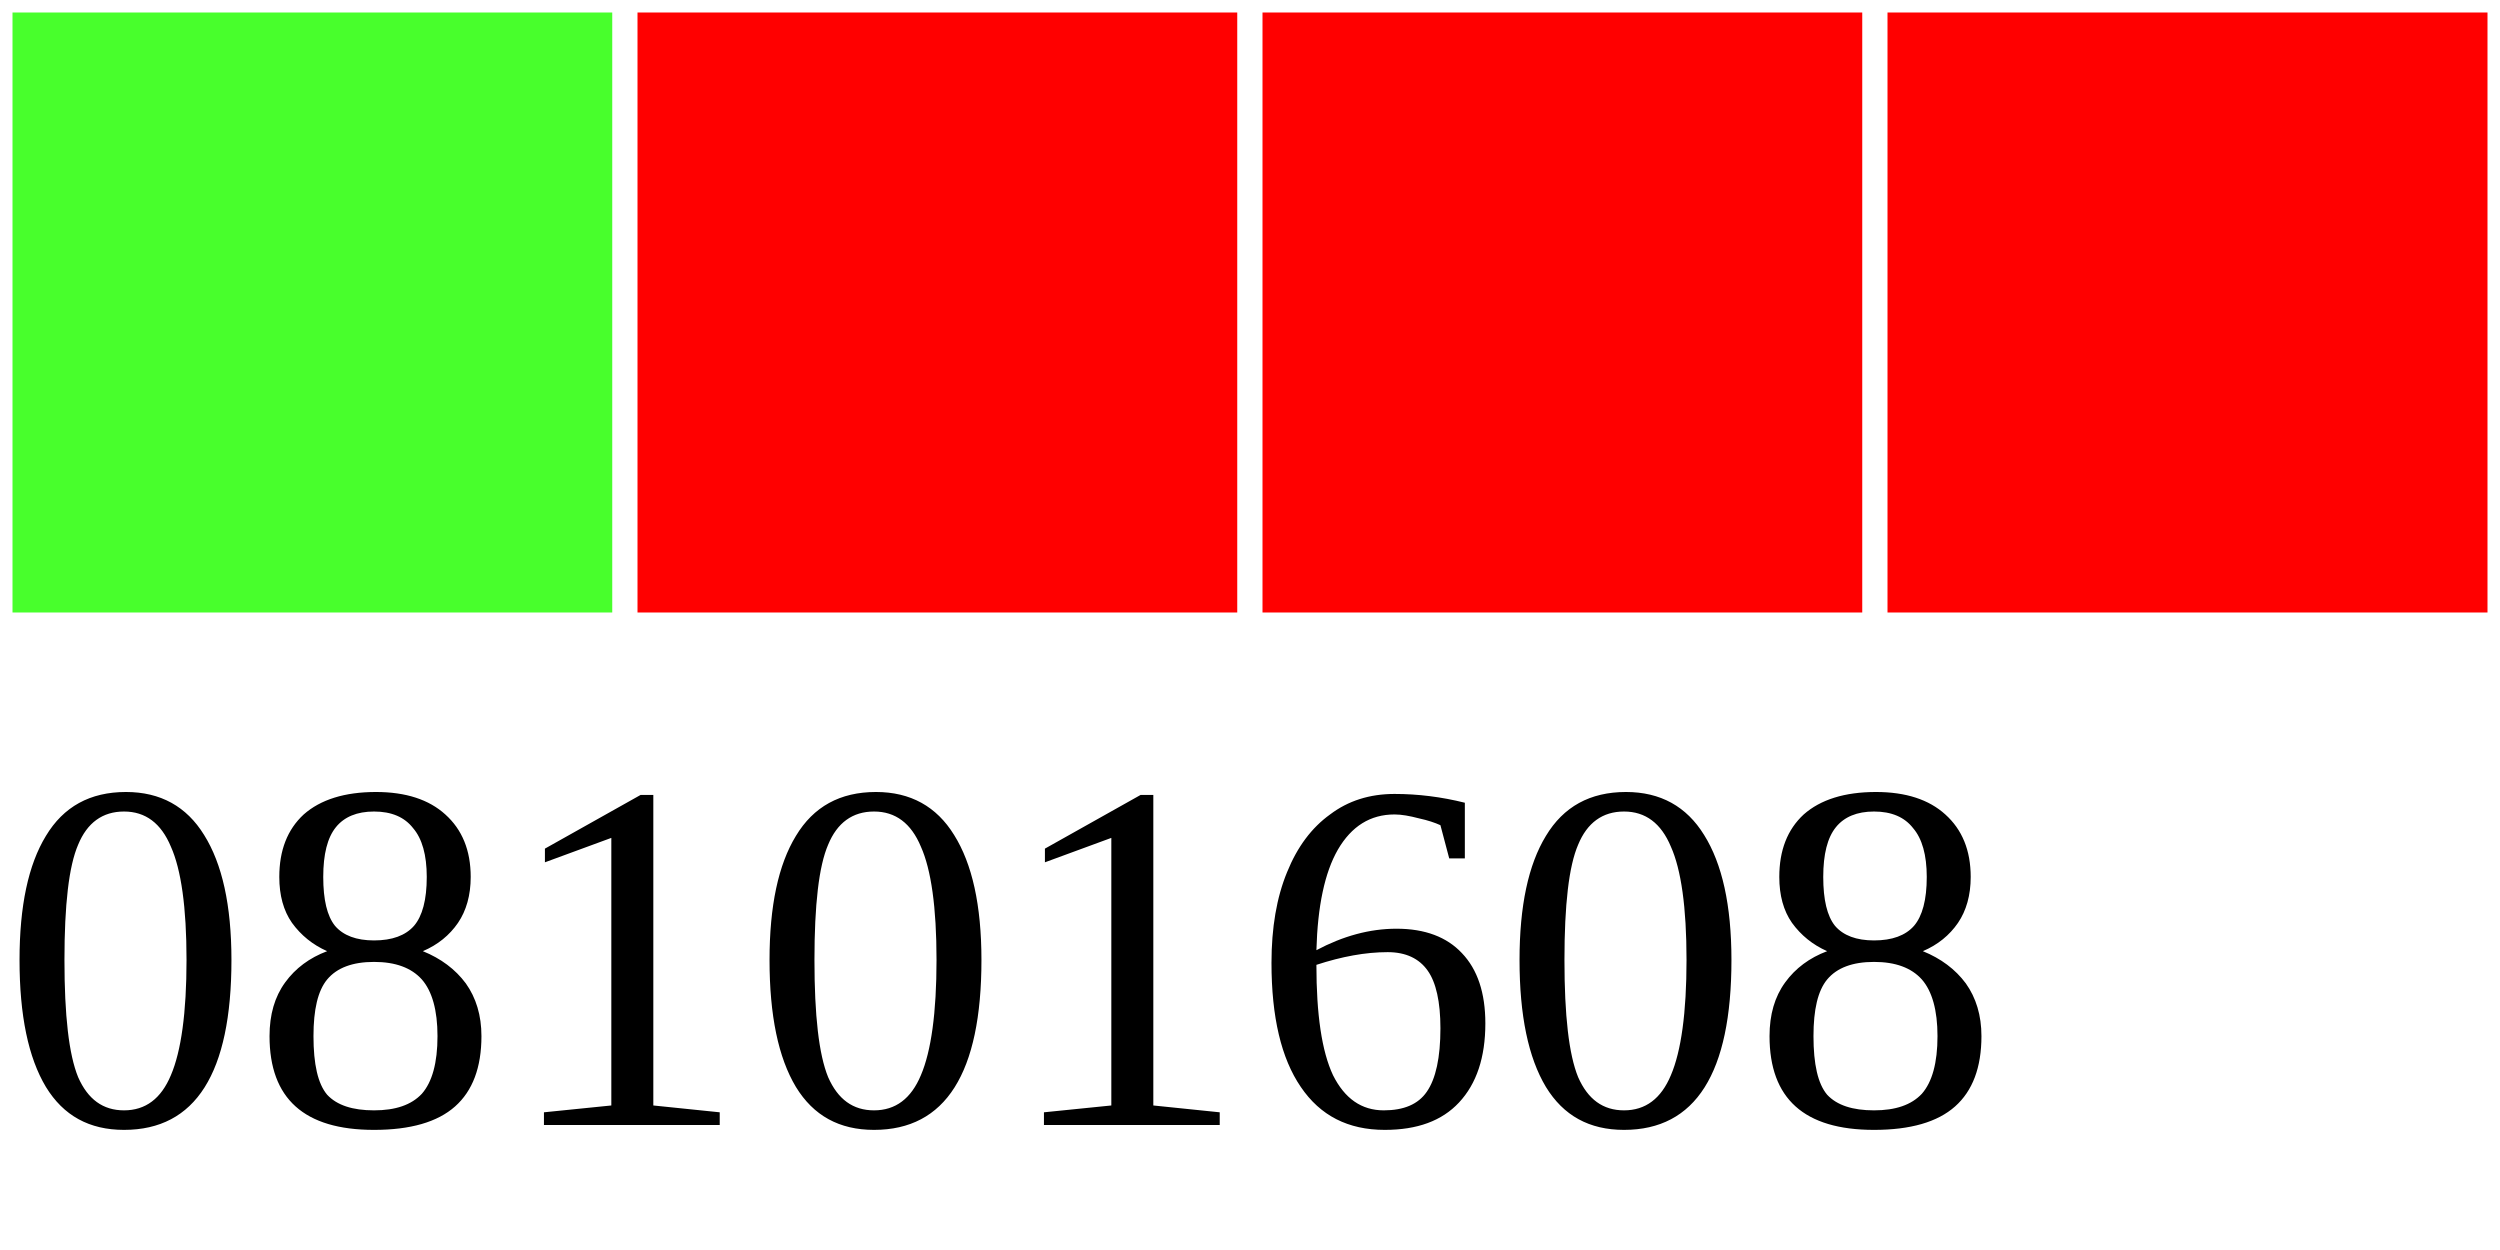
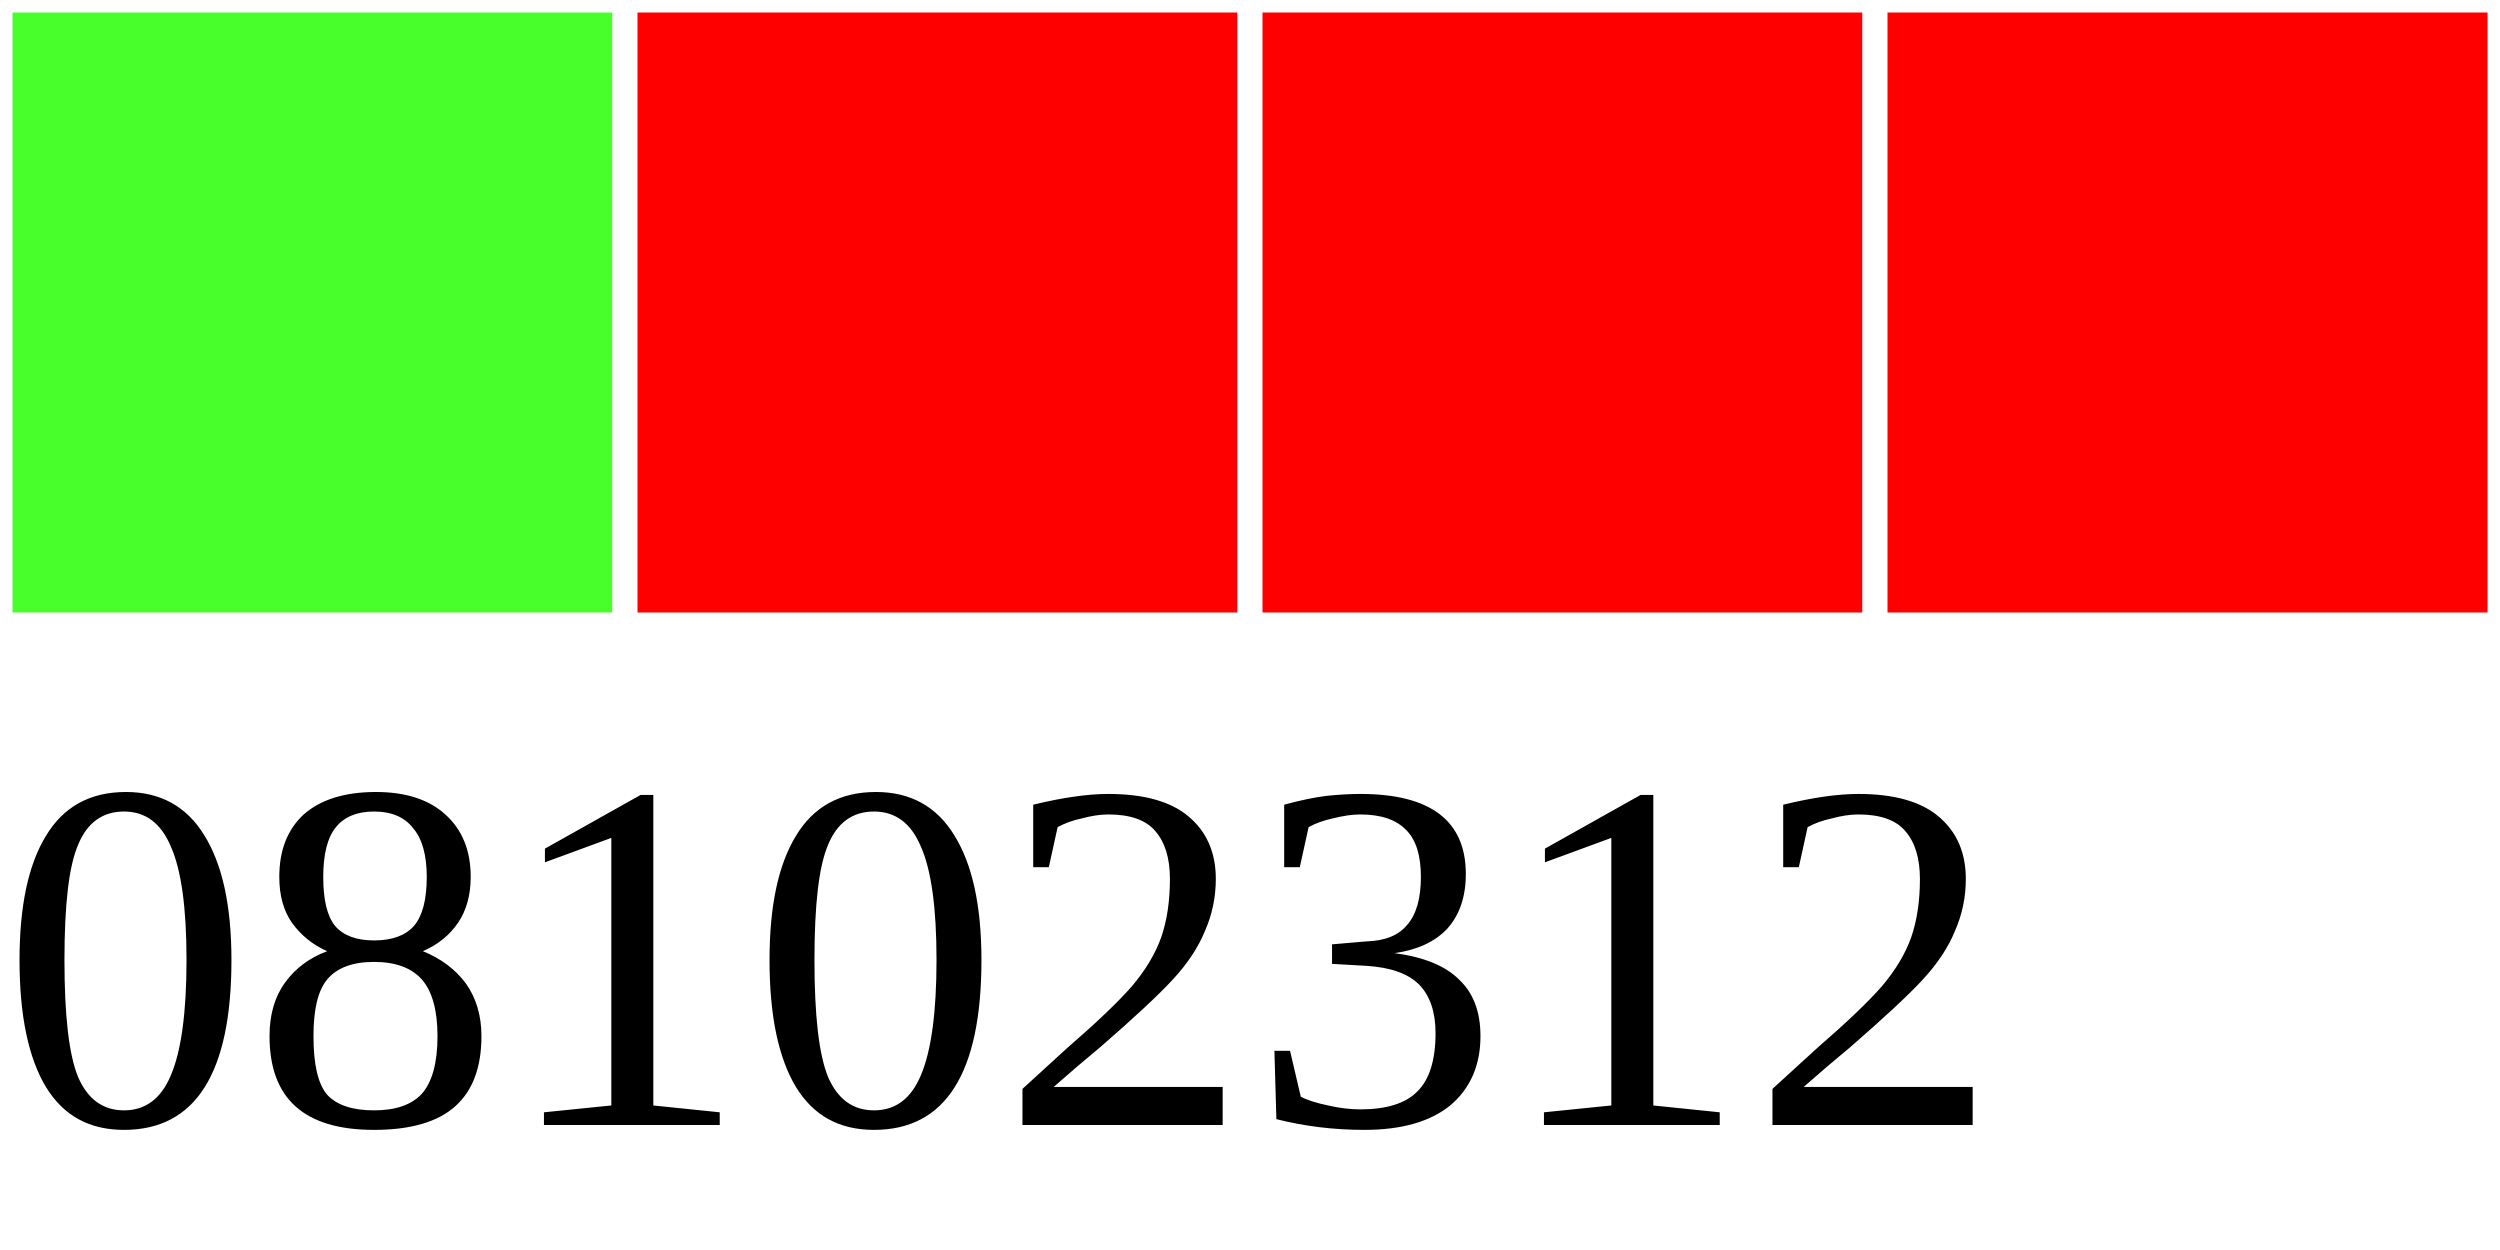
<svg xmlns="http://www.w3.org/2000/svg" width="40" height="20">
  <g>
    <rect width="10" height="10" style="fill:#48FF2C;stroke-width:0.4;stroke:rgb(255,255,255)" x="0" />
    <rect width="10" height="10" style="fill:#FF0000;stroke-width:0.4;stroke:rgb(255,255,255)" x="10" />
    <rect width="10" height="10" style="fill:#FF0000;stroke-width:0.4;stroke:rgb(255,255,255)" x="20" />
    <rect width="10" height="10" style="fill:#FF0000;stroke-width:0.4;stroke:rgb(255,255,255)" x="30" />
-     <text x="0" y="18" fill="black" font-size="8">08101608</text>
+     <text x="0" y="18" fill="black" font-size="8">08102312</text>
  </g>
</svg>
